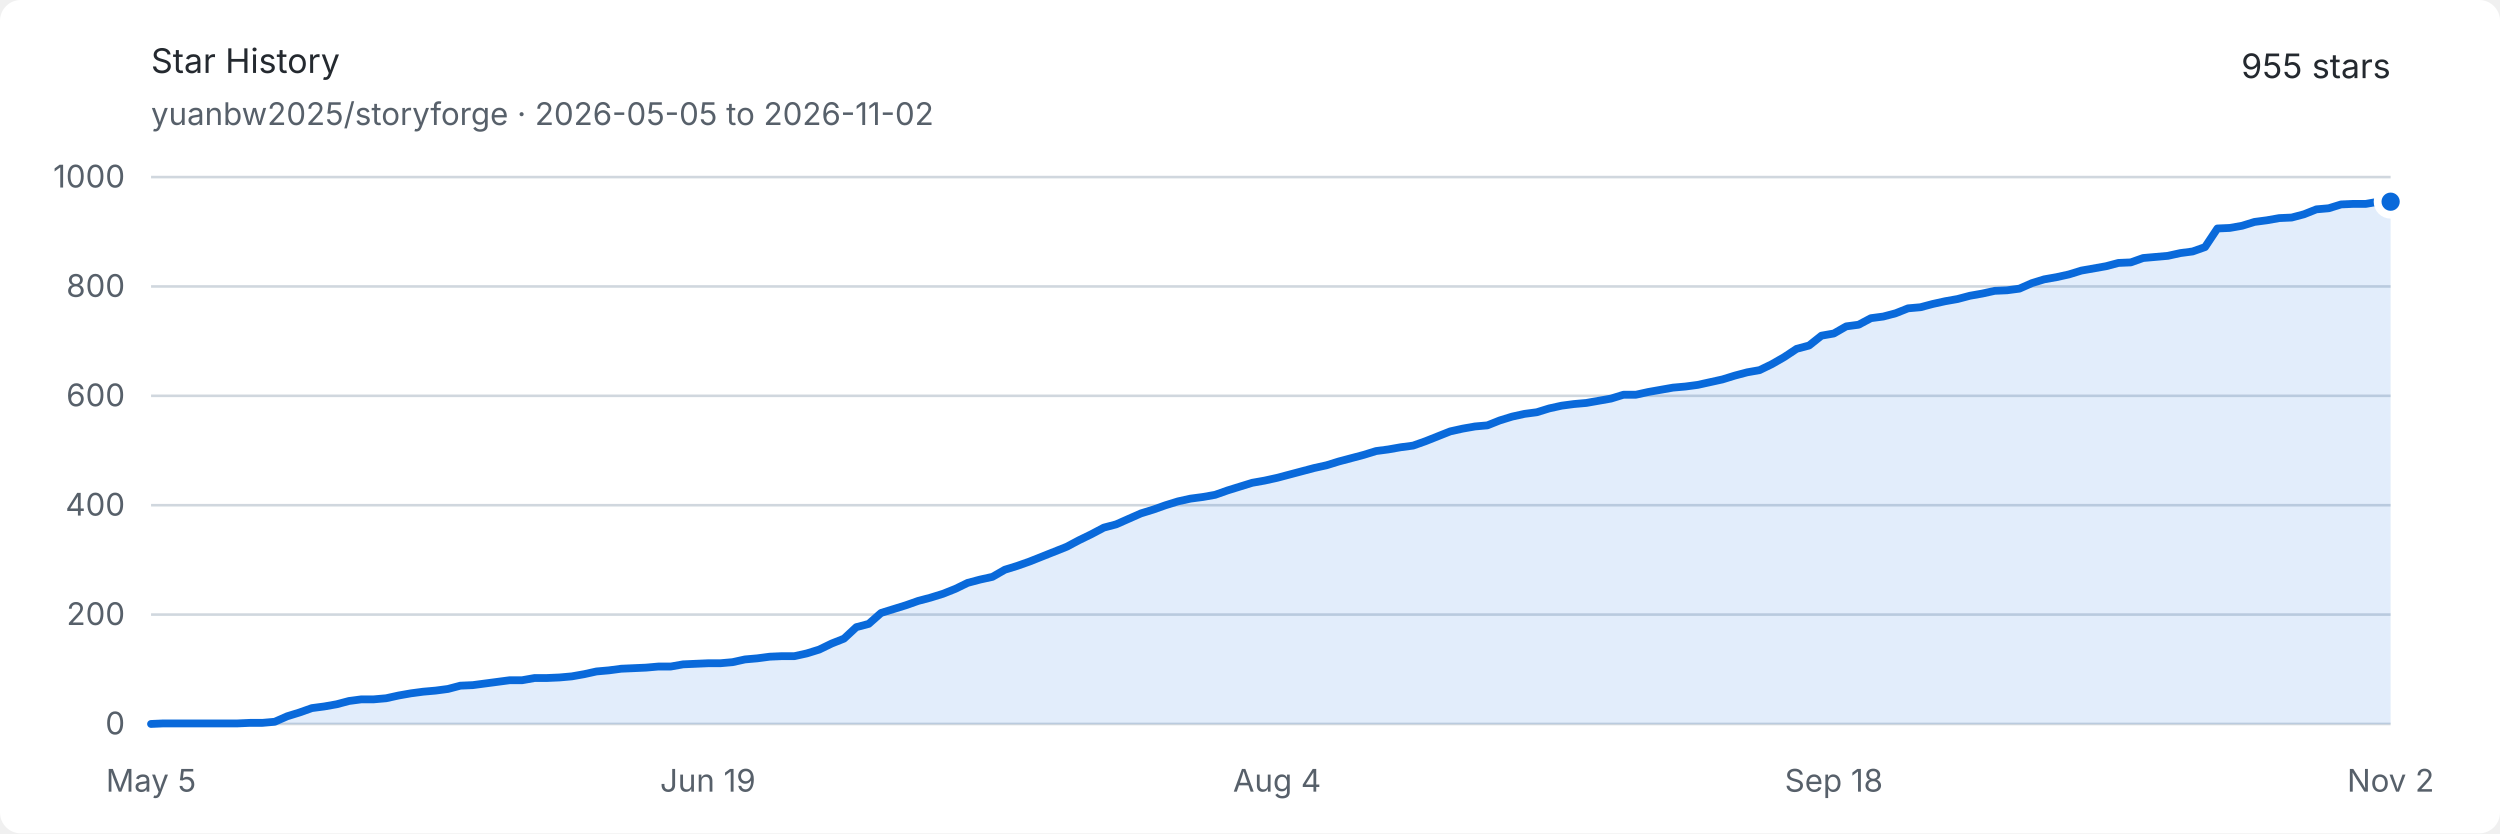
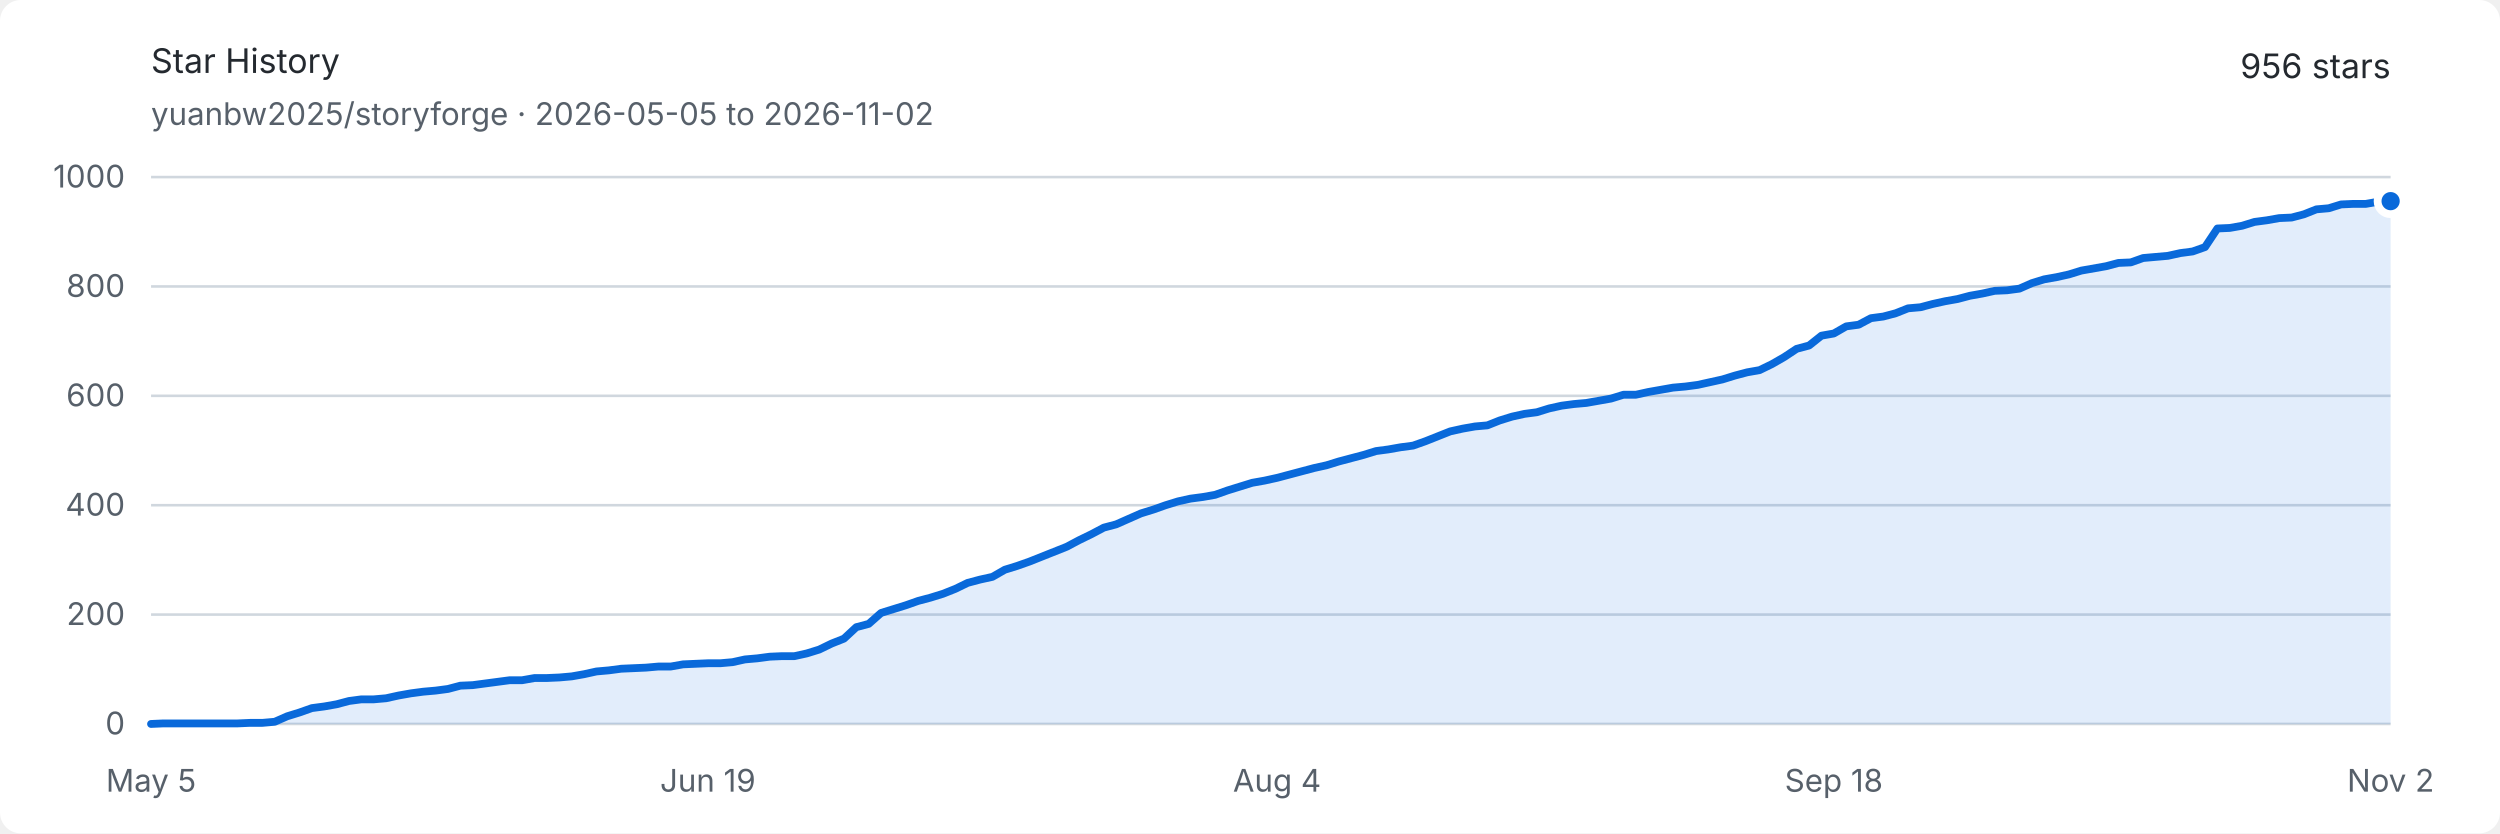
<svg xmlns="http://www.w3.org/2000/svg" width="960" height="320" viewBox="0 0 960 320" role="img" aria-labelledby="title description">
  <style>
    .background { fill: #ffffff; }
    .text { fill: #24292f; font: 13px -apple-system, BlinkMacSystemFont, "Segoe UI", sans-serif; }
    .muted { fill: #57606a; font: 12px -apple-system, BlinkMacSystemFont, "Segoe UI", sans-serif; }
    .grid { stroke: #d0d7de; stroke-width: 1; }
    .area { fill: #0969da; opacity: .12; }
    .line { fill: none; stroke: #0969da; stroke-width: 3; stroke-linejoin: round; stroke-linecap: round; }
    .endpoint { fill: #0969da; stroke: #ffffff; stroke-width: 3; }
    @media (prefers-color-scheme: dark) {
      .background { fill: #0d1117; }
      .text { fill: #e6edf3; }
      .muted { fill: #8d96a0; }
      .grid { stroke: #30363d; }
      .area { fill: #58a6ff; opacity: .16; }
      .line { stroke: #58a6ff; }
      .endpoint { fill: #58a6ff; stroke: #0d1117; }
    }
  </style>
  <rect class="background" width="960" height="320" rx="8" />
  <text class="text" x="58" y="28" font-size="18" font-weight="600">Star History</text>
  <text class="muted" x="58" y="48">yuanbw2025/storyforge · 2026-05-05 to 2026-11-02</text>
-   <text class="text" x="918" y="30" text-anchor="end" font-size="22" font-weight="600">955 stars</text>
+   <text class="text" x="918" y="30" text-anchor="end" font-size="22" font-weight="600">956 stars</text>
  <line class="grid" x1="58" y1="278" x2="918" y2="278" />
  <text class="muted" x="48" y="282" text-anchor="end">0</text>
  <line class="grid" x1="58" y1="236" x2="918" y2="236" />
  <text class="muted" x="48" y="240" text-anchor="end">200</text>
  <line class="grid" x1="58" y1="194" x2="918" y2="194" />
  <text class="muted" x="48" y="198" text-anchor="end">400</text>
  <line class="grid" x1="58" y1="152" x2="918" y2="152" />
  <text class="muted" x="48" y="156" text-anchor="end">600</text>
  <line class="grid" x1="58" y1="110" x2="918" y2="110" />
  <text class="muted" x="48" y="114" text-anchor="end">800</text>
  <line class="grid" x1="58" y1="68" x2="918" y2="68" />
  <text class="muted" x="48" y="72" text-anchor="end">1000</text>
  <text class="muted" x="58" y="304" text-anchor="middle">May 5</text>
  <text class="muted" x="271.812" y="304" text-anchor="middle">Jun 19</text>
  <text class="muted" x="490.376" y="304" text-anchor="middle">Aug 4</text>
  <text class="muted" x="704.188" y="304" text-anchor="middle">Sep 18</text>
  <text class="muted" x="918" y="304" text-anchor="middle">Nov 2</text>
-   <path class="area" d="M 58.00 278.00 L 62.75 277.79 L 67.50 277.79 L 72.25 277.79 L 77.01 277.79 L 81.76 277.79 L 86.51 277.79 L 91.26 277.79 L 96.01 277.58 L 100.76 277.58 L 105.51 277.16 L 110.27 275.06 L 115.02 273.59 L 119.77 271.91 L 124.52 271.28 L 129.27 270.44 L 134.02 269.18 L 138.77 268.55 L 143.52 268.55 L 148.28 268.13 L 153.03 267.08 L 157.78 266.24 L 162.53 265.61 L 167.28 265.19 L 172.03 264.56 L 176.78 263.30 L 181.54 263.09 L 186.29 262.46 L 191.04 261.83 L 195.79 261.20 L 200.54 261.20 L 205.29 260.36 L 210.04 260.36 L 214.80 260.15 L 219.55 259.73 L 224.30 258.89 L 229.05 257.84 L 233.80 257.42 L 238.55 256.79 L 243.30 256.58 L 248.06 256.37 L 252.81 255.95 L 257.56 255.95 L 262.31 255.11 L 267.06 254.90 L 271.81 254.69 L 276.56 254.69 L 281.31 254.27 L 286.07 253.22 L 290.82 252.80 L 295.57 252.17 L 300.32 251.96 L 305.07 251.96 L 309.82 250.91 L 314.57 249.44 L 319.33 247.13 L 324.08 245.24 L 328.83 240.83 L 333.58 239.57 L 338.33 235.37 L 343.08 233.90 L 347.83 232.43 L 352.59 230.75 L 357.34 229.49 L 362.09 228.02 L 366.84 226.13 L 371.59 223.82 L 376.34 222.56 L 381.09 221.51 L 385.85 218.78 L 390.60 217.31 L 395.35 215.63 L 400.10 213.74 L 404.85 211.85 L 409.60 209.96 L 414.35 207.44 L 419.10 205.13 L 423.86 202.61 L 428.61 201.35 L 433.36 199.25 L 438.11 197.15 L 442.86 195.68 L 447.61 194.00 L 452.36 192.53 L 457.12 191.48 L 461.87 190.85 L 466.62 190.01 L 471.37 188.33 L 476.12 186.86 L 480.87 185.39 L 485.62 184.55 L 490.38 183.50 L 495.13 182.24 L 499.88 180.98 L 504.63 179.72 L 509.38 178.67 L 514.13 177.20 L 518.88 175.94 L 523.64 174.68 L 528.39 173.21 L 533.14 172.58 L 537.89 171.74 L 542.64 171.11 L 547.39 169.43 L 552.14 167.54 L 556.90 165.65 L 561.65 164.60 L 566.40 163.76 L 571.15 163.34 L 575.90 161.45 L 580.65 159.98 L 585.40 158.93 L 590.15 158.30 L 594.91 156.83 L 599.66 155.78 L 604.41 155.15 L 609.16 154.73 L 613.91 153.89 L 618.66 153.05 L 623.41 151.58 L 628.17 151.58 L 632.92 150.53 L 637.67 149.69 L 642.42 148.85 L 647.17 148.43 L 651.92 147.80 L 656.67 146.75 L 661.43 145.70 L 666.18 144.23 L 670.93 142.97 L 675.68 142.13 L 680.43 139.82 L 685.18 137.09 L 689.93 133.94 L 694.69 132.68 L 699.44 128.90 L 704.19 128.06 L 708.94 125.33 L 713.69 124.70 L 718.44 122.18 L 723.19 121.55 L 727.94 120.29 L 732.70 118.40 L 737.45 117.98 L 742.20 116.72 L 746.95 115.67 L 751.70 114.83 L 756.45 113.57 L 761.20 112.73 L 765.96 111.68 L 770.71 111.47 L 775.46 110.84 L 780.21 108.74 L 784.96 107.27 L 789.71 106.43 L 794.46 105.38 L 799.22 103.91 L 803.97 103.07 L 808.72 102.23 L 813.47 100.97 L 818.22 100.76 L 822.97 99.08 L 827.72 98.66 L 832.48 98.24 L 837.23 97.19 L 841.98 96.56 L 846.73 94.88 L 851.48 87.74 L 856.23 87.53 L 860.98 86.69 L 865.73 85.22 L 870.49 84.59 L 875.24 83.75 L 879.99 83.54 L 884.74 82.28 L 889.49 80.39 L 894.24 79.97 L 898.99 78.50 L 903.75 78.29 L 908.50 78.29 L 913.25 77.45 L 918.00 77.45 L 918.00 278 L 58 278 Z" />
-   <path class="line" d="M 58.00 278.00 L 62.75 277.79 L 67.50 277.79 L 72.25 277.79 L 77.01 277.79 L 81.76 277.79 L 86.51 277.79 L 91.26 277.79 L 96.01 277.58 L 100.76 277.58 L 105.51 277.16 L 110.27 275.06 L 115.02 273.59 L 119.77 271.91 L 124.52 271.28 L 129.27 270.44 L 134.02 269.18 L 138.77 268.55 L 143.52 268.55 L 148.28 268.13 L 153.03 267.08 L 157.78 266.24 L 162.53 265.61 L 167.28 265.19 L 172.03 264.56 L 176.78 263.30 L 181.54 263.09 L 186.29 262.46 L 191.04 261.83 L 195.79 261.20 L 200.54 261.20 L 205.29 260.36 L 210.04 260.36 L 214.80 260.15 L 219.55 259.73 L 224.30 258.89 L 229.05 257.84 L 233.80 257.42 L 238.55 256.79 L 243.30 256.58 L 248.06 256.37 L 252.81 255.95 L 257.56 255.95 L 262.31 255.11 L 267.06 254.90 L 271.81 254.69 L 276.56 254.69 L 281.31 254.27 L 286.07 253.22 L 290.82 252.80 L 295.57 252.17 L 300.32 251.96 L 305.07 251.96 L 309.82 250.91 L 314.57 249.44 L 319.33 247.13 L 324.08 245.24 L 328.83 240.83 L 333.58 239.57 L 338.33 235.37 L 343.08 233.90 L 347.83 232.43 L 352.59 230.75 L 357.34 229.49 L 362.09 228.02 L 366.84 226.13 L 371.59 223.82 L 376.34 222.56 L 381.09 221.51 L 385.85 218.78 L 390.60 217.31 L 395.35 215.63 L 400.10 213.74 L 404.85 211.85 L 409.60 209.96 L 414.35 207.44 L 419.10 205.13 L 423.86 202.61 L 428.61 201.35 L 433.36 199.25 L 438.11 197.15 L 442.86 195.68 L 447.61 194.00 L 452.36 192.53 L 457.12 191.48 L 461.87 190.85 L 466.62 190.01 L 471.37 188.33 L 476.12 186.86 L 480.87 185.39 L 485.62 184.55 L 490.38 183.50 L 495.13 182.24 L 499.88 180.98 L 504.63 179.72 L 509.38 178.67 L 514.13 177.20 L 518.88 175.94 L 523.64 174.68 L 528.39 173.21 L 533.14 172.58 L 537.89 171.74 L 542.64 171.11 L 547.39 169.43 L 552.14 167.54 L 556.90 165.65 L 561.65 164.60 L 566.40 163.76 L 571.15 163.34 L 575.90 161.45 L 580.65 159.98 L 585.40 158.93 L 590.15 158.30 L 594.91 156.83 L 599.66 155.78 L 604.41 155.15 L 609.16 154.73 L 613.91 153.89 L 618.66 153.05 L 623.41 151.58 L 628.17 151.58 L 632.92 150.53 L 637.67 149.69 L 642.42 148.85 L 647.17 148.43 L 651.92 147.80 L 656.67 146.75 L 661.43 145.70 L 666.18 144.23 L 670.93 142.97 L 675.68 142.13 L 680.43 139.82 L 685.18 137.09 L 689.93 133.94 L 694.69 132.68 L 699.44 128.90 L 704.19 128.06 L 708.94 125.33 L 713.69 124.70 L 718.44 122.18 L 723.19 121.55 L 727.94 120.29 L 732.70 118.40 L 737.45 117.98 L 742.20 116.72 L 746.95 115.67 L 751.70 114.83 L 756.45 113.57 L 761.20 112.73 L 765.96 111.68 L 770.71 111.47 L 775.46 110.84 L 780.21 108.74 L 784.96 107.27 L 789.71 106.43 L 794.46 105.38 L 799.22 103.91 L 803.97 103.07 L 808.72 102.23 L 813.47 100.97 L 818.22 100.76 L 822.97 99.08 L 827.72 98.66 L 832.48 98.24 L 837.23 97.19 L 841.98 96.56 L 846.73 94.88 L 851.48 87.74 L 856.23 87.53 L 860.98 86.69 L 865.73 85.22 L 870.49 84.59 L 875.24 83.75 L 879.99 83.54 L 884.74 82.28 L 889.49 80.39 L 894.24 79.97 L 898.99 78.50 L 903.75 78.29 L 908.50 78.29 L 913.25 77.45 L 918.00 77.45" />
-   <circle class="endpoint" cx="918" cy="77.45" r="5" />
+   <path class="area" d="M 58.00 278.00 L 62.75 277.79 L 67.50 277.79 L 72.25 277.79 L 77.01 277.79 L 81.76 277.79 L 86.51 277.79 L 91.26 277.79 L 96.01 277.58 L 100.76 277.58 L 105.51 277.16 L 110.27 275.06 L 115.02 273.59 L 119.77 271.91 L 124.52 271.28 L 129.27 270.44 L 134.02 269.18 L 138.77 268.55 L 143.52 268.55 L 148.28 268.13 L 153.03 267.08 L 157.78 266.24 L 162.53 265.61 L 167.28 265.19 L 172.03 264.56 L 176.78 263.30 L 181.54 263.09 L 186.29 262.46 L 191.04 261.83 L 195.79 261.20 L 200.54 261.20 L 205.29 260.36 L 210.04 260.36 L 214.80 260.15 L 219.55 259.73 L 224.30 258.89 L 229.05 257.84 L 233.80 257.42 L 238.55 256.79 L 243.30 256.58 L 248.06 256.37 L 252.81 255.95 L 257.56 255.95 L 262.31 255.11 L 267.06 254.90 L 271.81 254.69 L 276.56 254.69 L 281.31 254.27 L 286.07 253.22 L 290.82 252.80 L 295.57 252.17 L 300.32 251.96 L 305.07 251.96 L 309.82 250.91 L 314.57 249.44 L 319.33 247.13 L 324.08 245.24 L 328.83 240.83 L 333.58 239.57 L 338.33 235.37 L 343.08 233.90 L 347.83 232.43 L 352.59 230.75 L 357.34 229.49 L 362.09 228.02 L 366.84 226.13 L 371.59 223.82 L 376.34 222.56 L 381.09 221.51 L 385.85 218.78 L 390.60 217.31 L 395.35 215.63 L 400.10 213.74 L 404.85 211.85 L 409.60 209.96 L 414.35 207.44 L 419.10 205.13 L 423.86 202.61 L 428.61 201.35 L 433.36 199.25 L 438.11 197.15 L 442.86 195.68 L 447.61 194.00 L 452.36 192.53 L 457.12 191.48 L 461.87 190.85 L 466.62 190.01 L 471.37 188.33 L 476.12 186.86 L 480.87 185.39 L 485.62 184.55 L 490.38 183.50 L 495.13 182.24 L 499.88 180.98 L 504.63 179.72 L 509.38 178.67 L 514.13 177.20 L 518.88 175.94 L 523.64 174.68 L 528.39 173.21 L 533.14 172.58 L 537.89 171.74 L 542.64 171.11 L 547.39 169.43 L 552.14 167.54 L 556.90 165.65 L 561.65 164.60 L 566.40 163.76 L 571.15 163.34 L 575.90 161.45 L 580.65 159.98 L 585.40 158.93 L 590.15 158.30 L 594.91 156.83 L 599.66 155.78 L 604.41 155.15 L 609.16 154.73 L 613.91 153.89 L 618.66 153.05 L 623.41 151.58 L 628.17 151.58 L 632.92 150.53 L 637.67 149.69 L 642.42 148.85 L 647.17 148.43 L 651.92 147.80 L 656.67 146.75 L 661.43 145.70 L 666.18 144.23 L 670.93 142.97 L 675.68 142.13 L 680.43 139.82 L 685.18 137.09 L 689.93 133.94 L 694.69 132.68 L 699.44 128.90 L 704.19 128.06 L 708.94 125.33 L 713.69 124.70 L 718.44 122.18 L 723.19 121.55 L 727.94 120.29 L 732.70 118.40 L 737.45 117.98 L 742.20 116.72 L 746.95 115.67 L 751.70 114.83 L 756.45 113.57 L 761.20 112.73 L 765.96 111.68 L 770.71 111.47 L 775.46 110.84 L 780.21 108.74 L 784.96 107.27 L 789.71 106.43 L 794.46 105.38 L 799.22 103.91 L 803.97 103.07 L 808.72 102.23 L 813.47 100.97 L 818.22 100.76 L 822.97 99.08 L 827.72 98.66 L 832.48 98.24 L 837.23 97.19 L 841.98 96.56 L 846.73 94.88 L 851.48 87.74 L 856.23 87.53 L 860.98 86.69 L 865.73 85.22 L 870.49 84.59 L 875.24 83.75 L 879.99 83.54 L 884.74 82.28 L 889.49 80.39 L 894.24 79.97 L 898.99 78.50 L 903.75 78.29 L 908.50 78.29 L 913.25 77.45 L 918.00 77.24 L 918.00 278 L 58 278 Z" />
+   <path class="line" d="M 58.00 278.00 L 62.75 277.79 L 67.50 277.79 L 72.25 277.79 L 77.01 277.79 L 81.76 277.79 L 86.51 277.79 L 91.26 277.79 L 96.01 277.58 L 100.76 277.58 L 105.51 277.16 L 110.27 275.06 L 115.02 273.59 L 119.77 271.91 L 124.52 271.28 L 129.27 270.44 L 134.02 269.18 L 138.77 268.55 L 143.52 268.55 L 148.28 268.13 L 153.03 267.08 L 157.78 266.24 L 162.53 265.61 L 167.28 265.19 L 172.03 264.56 L 176.78 263.30 L 181.54 263.09 L 186.29 262.46 L 191.04 261.83 L 195.79 261.20 L 200.54 261.20 L 205.29 260.36 L 210.04 260.36 L 214.80 260.15 L 219.55 259.73 L 224.30 258.89 L 229.05 257.84 L 233.80 257.42 L 238.55 256.79 L 243.30 256.58 L 248.06 256.37 L 252.81 255.95 L 257.56 255.95 L 262.31 255.11 L 267.06 254.90 L 271.81 254.69 L 276.56 254.69 L 281.31 254.27 L 286.07 253.22 L 290.82 252.80 L 295.57 252.17 L 300.32 251.96 L 305.07 251.96 L 309.82 250.91 L 314.57 249.44 L 319.33 247.13 L 324.08 245.24 L 328.83 240.83 L 333.58 239.57 L 338.33 235.37 L 343.08 233.90 L 347.83 232.43 L 352.59 230.75 L 357.34 229.49 L 362.09 228.02 L 366.84 226.13 L 371.59 223.82 L 376.34 222.56 L 381.09 221.51 L 385.85 218.78 L 390.60 217.31 L 395.35 215.63 L 400.10 213.74 L 404.85 211.85 L 409.60 209.96 L 414.35 207.44 L 419.10 205.13 L 423.86 202.61 L 428.61 201.35 L 433.36 199.25 L 438.11 197.15 L 442.86 195.68 L 447.61 194.00 L 452.36 192.53 L 457.12 191.48 L 461.87 190.85 L 466.62 190.01 L 471.37 188.33 L 476.12 186.86 L 480.87 185.39 L 485.62 184.55 L 490.38 183.50 L 495.13 182.24 L 499.88 180.98 L 504.63 179.72 L 509.38 178.67 L 514.13 177.20 L 518.88 175.94 L 523.64 174.68 L 528.39 173.21 L 533.14 172.58 L 537.89 171.74 L 542.64 171.11 L 547.39 169.43 L 552.14 167.54 L 556.90 165.65 L 561.65 164.60 L 566.40 163.76 L 571.15 163.34 L 575.90 161.45 L 580.65 159.98 L 585.40 158.93 L 590.15 158.30 L 594.91 156.83 L 599.66 155.78 L 604.41 155.15 L 609.16 154.73 L 613.91 153.89 L 618.66 153.05 L 623.41 151.58 L 628.17 151.58 L 632.92 150.53 L 637.67 149.69 L 642.42 148.85 L 647.17 148.43 L 651.92 147.80 L 656.67 146.75 L 661.43 145.70 L 666.18 144.23 L 670.93 142.97 L 675.68 142.13 L 680.43 139.82 L 685.18 137.09 L 689.93 133.94 L 694.69 132.68 L 699.44 128.90 L 704.19 128.06 L 708.94 125.33 L 713.69 124.70 L 718.44 122.18 L 723.19 121.55 L 727.94 120.29 L 732.70 118.40 L 737.45 117.98 L 742.20 116.72 L 746.95 115.67 L 751.70 114.83 L 756.45 113.57 L 761.20 112.73 L 765.96 111.68 L 770.71 111.47 L 775.46 110.84 L 780.21 108.74 L 784.96 107.27 L 789.71 106.43 L 794.46 105.38 L 799.22 103.91 L 803.97 103.07 L 808.72 102.23 L 813.47 100.97 L 818.22 100.76 L 822.97 99.08 L 827.72 98.66 L 832.48 98.24 L 837.23 97.19 L 841.98 96.56 L 846.73 94.88 L 851.48 87.74 L 856.23 87.53 L 860.98 86.69 L 865.73 85.22 L 870.49 84.59 L 875.24 83.75 L 879.99 83.54 L 884.74 82.28 L 889.49 80.39 L 894.24 79.97 L 898.99 78.50 L 903.75 78.29 L 908.50 78.29 L 913.25 77.45 L 918.00 77.24" />
+   <circle class="endpoint" cx="918" cy="77.24" r="5" />
</svg>
